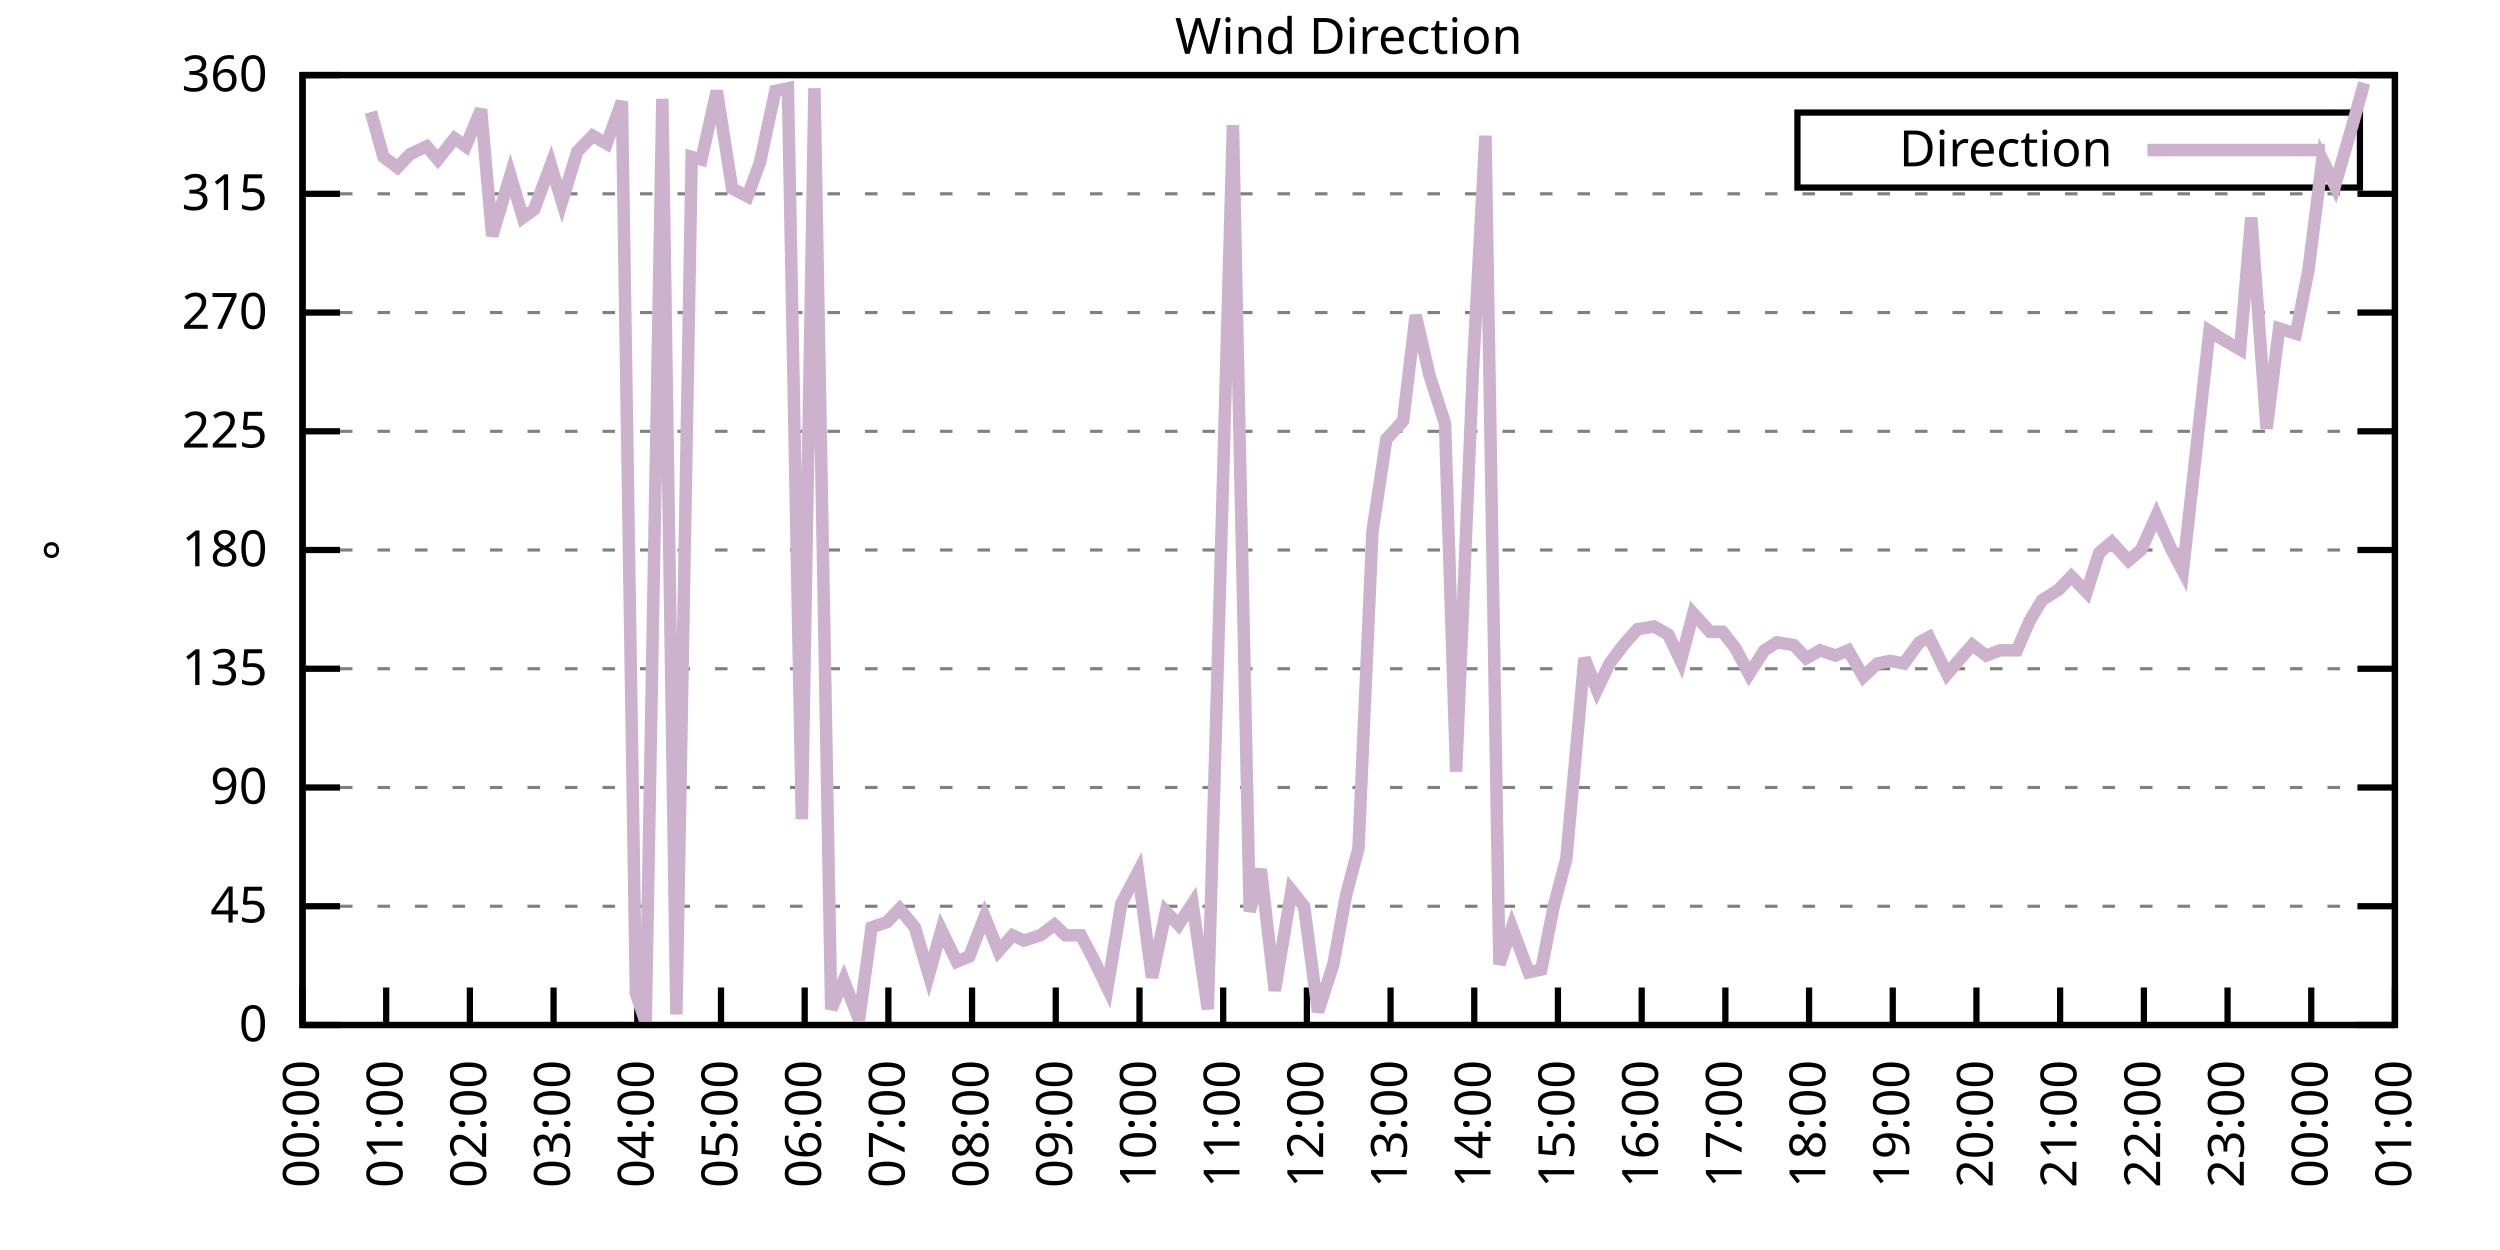
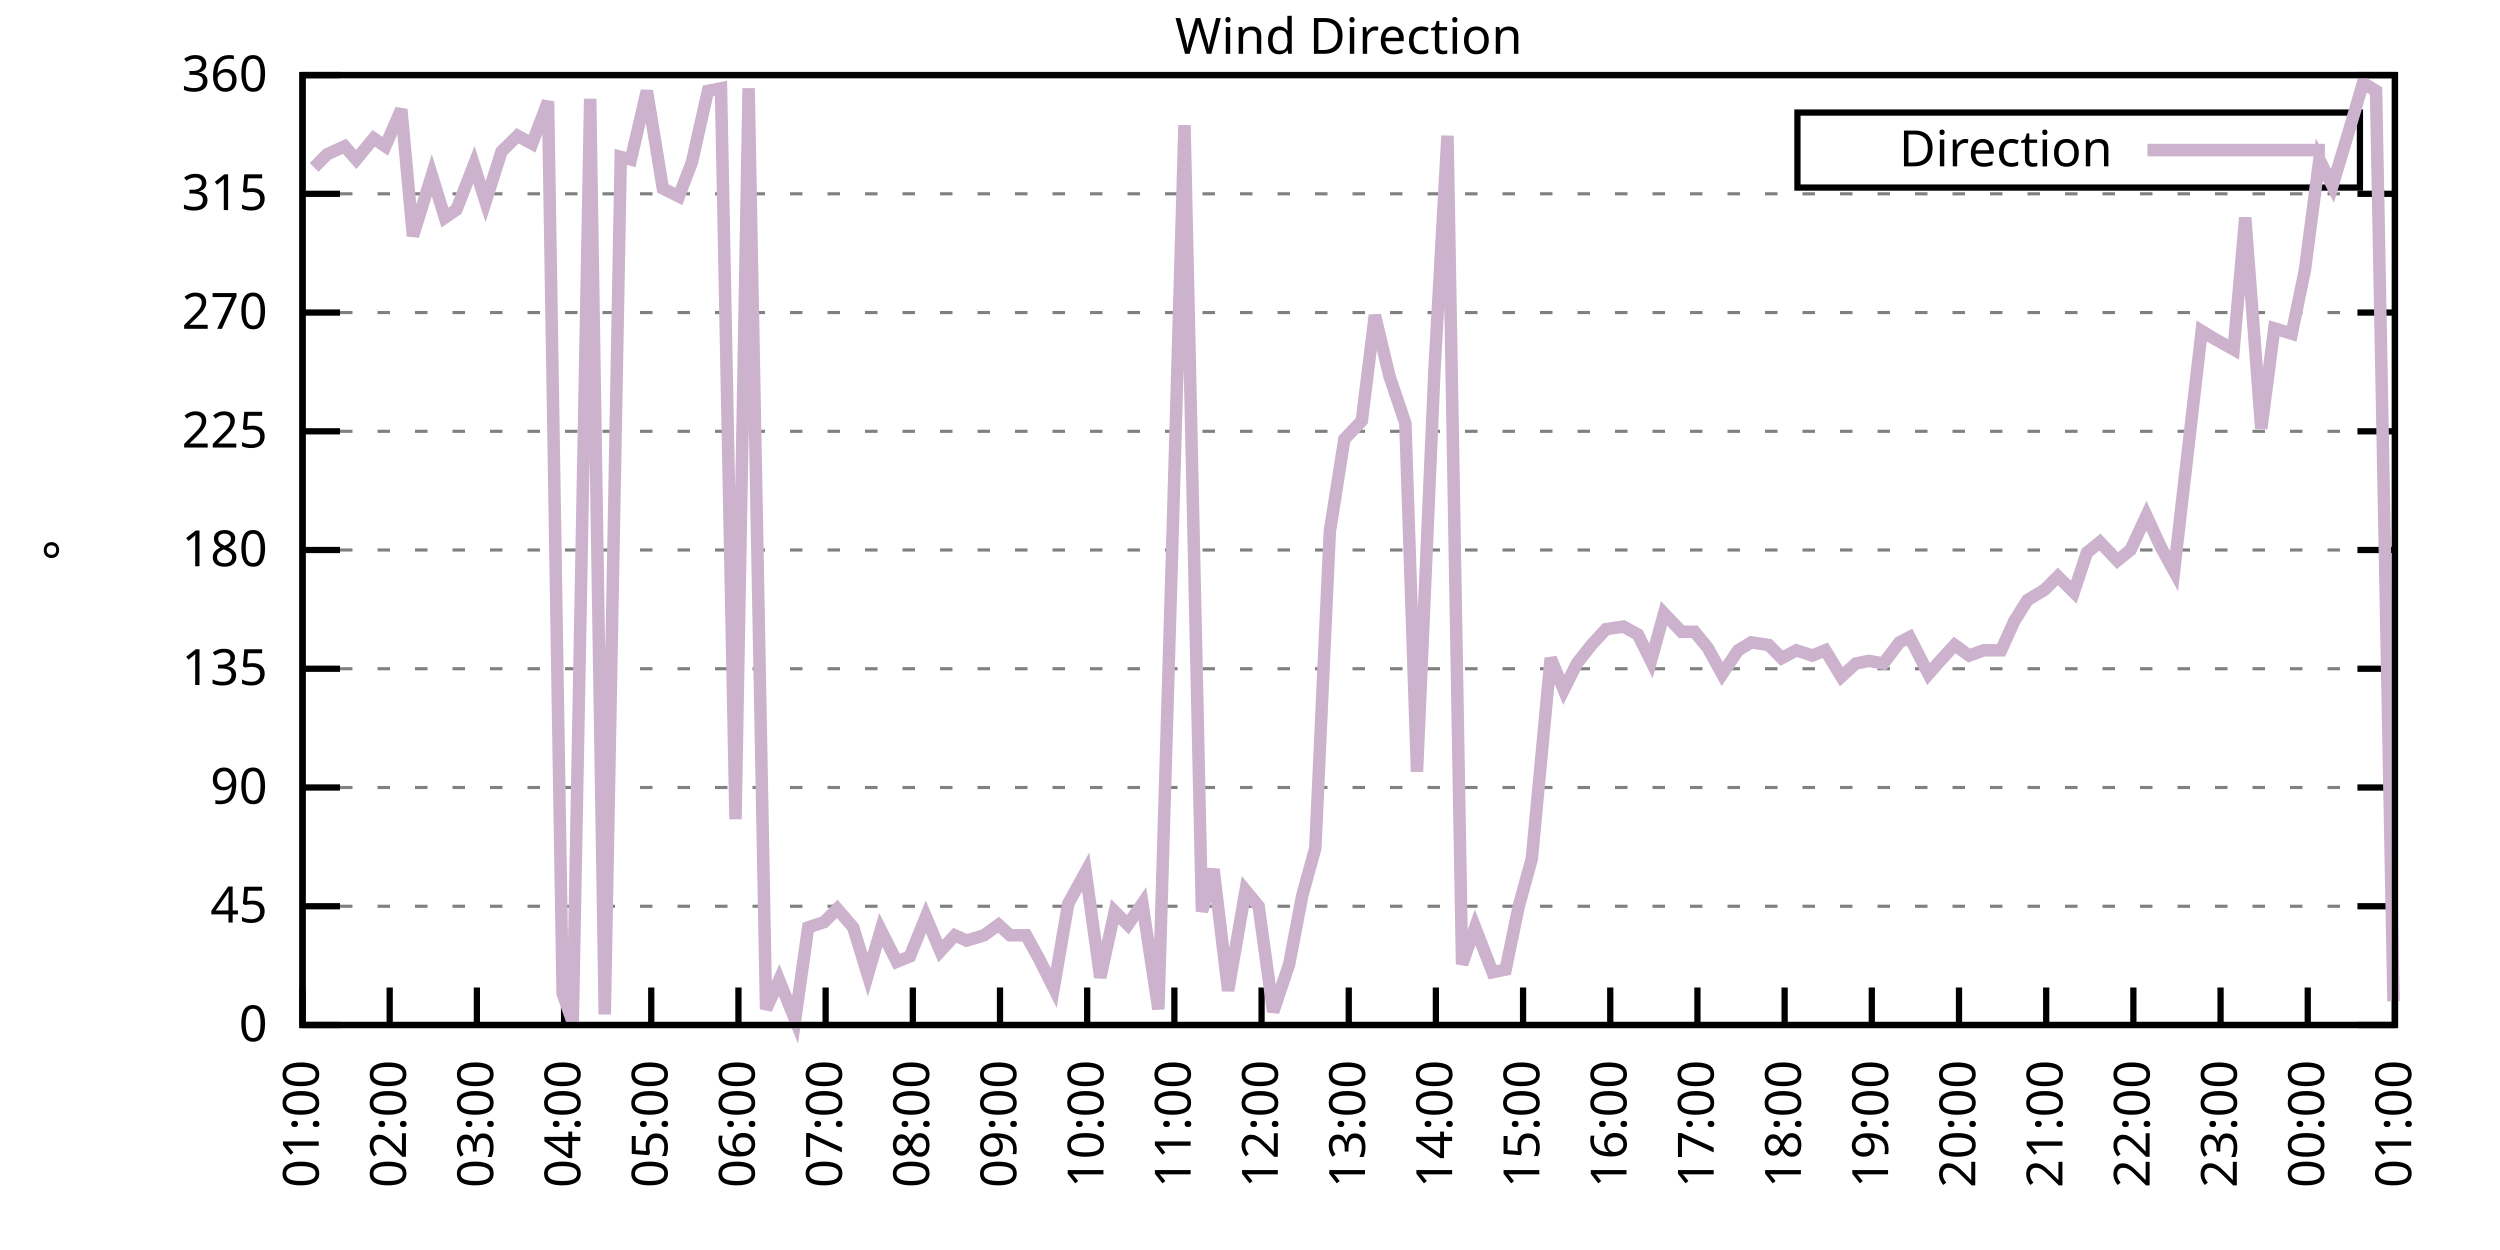
<svg xmlns="http://www.w3.org/2000/svg" xmlns:xlink="http://www.w3.org/1999/xlink" width="400" height="200" viewBox="0 0 400 200">
  <g id="gnuplot_canvas">
    <rect x="0" y="0" width="400" height="200" fill="none" />
    <defs>
      <circle id="gpDot" r="0.5" stroke-width="0.5" stroke="currentColor" />
      <path id="gpPt0" stroke-width="0.333" stroke="currentColor" d="M-1,0 h2 M0,-1 v2" />
      <path id="gpPt1" stroke-width="0.333" stroke="currentColor" d="M-1,-1 L1,1 M1,-1 L-1,1" />
      <path id="gpPt2" stroke-width="0.333" stroke="currentColor" d="M-1,0 L1,0 M0,-1 L0,1 M-1,-1 L1,1 M-1,1 L1,-1" />
      <rect id="gpPt3" stroke-width="0.333" stroke="currentColor" x="-1" y="-1" width="2" height="2" />
      <rect id="gpPt4" stroke-width="0.333" stroke="currentColor" fill="currentColor" x="-1" y="-1" width="2" height="2" />
      <circle id="gpPt5" stroke-width="0.333" stroke="currentColor" cx="0" cy="0" r="1" />
      <use xlink:href="#gpPt5" id="gpPt6" fill="currentColor" stroke="none" />
      <path id="gpPt7" stroke-width="0.333" stroke="currentColor" d="M0,-1.33 L-1.33,0.67 L1.33,0.67 z" />
      <use xlink:href="#gpPt7" id="gpPt8" fill="currentColor" stroke="none" />
      <use xlink:href="#gpPt7" id="gpPt9" stroke="currentColor" transform="rotate(180)" />
      <use xlink:href="#gpPt9" id="gpPt10" fill="currentColor" stroke="none" />
      <use xlink:href="#gpPt3" id="gpPt11" stroke="currentColor" transform="rotate(45)" />
      <use xlink:href="#gpPt11" id="gpPt12" fill="currentColor" stroke="none" />
      <path id="gpPt13" stroke-width="0.333" stroke="currentColor" d="M0,1.330 L1.265,0.411 L0.782,-1.067 L-0.782,-1.076 L-1.265,0.411 z" />
      <use xlink:href="#gpPt13" id="gpPt14" fill="currentColor" stroke="none" />
      <filter id="textbox" filterUnits="objectBoundingBox" x="0" y="0" height="1" width="1">
        <feFlood flood-color="white" flood-opacity="1" result="bgnd" />
        <feComposite in="SourceGraphic" in2="bgnd" operator="atop" />
      </filter>
      <filter id="greybox" filterUnits="objectBoundingBox" x="0" y="0" height="1" width="1">
        <feFlood flood-color="lightgrey" flood-opacity="1" result="grey" />
        <feComposite in="SourceGraphic" in2="grey" operator="atop" />
      </filter>
    </defs>
    <g fill="none" color="white" stroke="currentColor" stroke-width="1.00" stroke-linecap="butt" stroke-linejoin="miter">
</g>
    <g fill="none" color="black" stroke="currentColor" stroke-width="1.00" stroke-linecap="butt" stroke-linejoin="miter">
      <g stroke="none" shape-rendering="crispEdges">
        <polygon fill="rgb(255, 255, 255)" points="48.40,164.00 383.18,164.00 383.18,12.02 48.40,12.02 " />
      </g>
    </g>
    <g fill="none" color="black" stroke="currentColor" stroke-width="1.00" stroke-linecap="butt" stroke-linejoin="miter">
</g>
    <g fill="none" color="black" stroke="black" stroke-width="0.50" stroke-linecap="butt" stroke-linejoin="miter">
</g>
    <g fill="none" color="gray" stroke="currentColor" stroke-width="0.50" stroke-linecap="butt" stroke-linejoin="miter">
      <path stroke="gray" stroke-dasharray="2,4" class="gridline" d="M48.40,164.00 L383.19,164.00  " />
    </g>
    <g fill="none" color="gray" stroke="gray" stroke-width="1.00" stroke-linecap="butt" stroke-linejoin="miter">
</g>
    <g fill="none" color="black" stroke="currentColor" stroke-width="1.00" stroke-linecap="butt" stroke-linejoin="miter">
      <path stroke="black" d="M48.40,164.00 L54.40,164.00 M383.19,164.00 L377.19,164.00  " />
      <g transform="translate(42.80,166.60)" stroke="none" fill="black" font-family="Sans" font-size="8.00" text-anchor="end">
        <text>
          <tspan font-family="Sans"> 0</tspan>
        </text>
      </g>
    </g>
    <g fill="none" color="black" stroke="currentColor" stroke-width="1.00" stroke-linecap="butt" stroke-linejoin="miter">
</g>
    <g fill="none" color="black" stroke="black" stroke-width="0.50" stroke-linecap="butt" stroke-linejoin="miter">
</g>
    <g fill="none" color="gray" stroke="currentColor" stroke-width="0.50" stroke-linecap="butt" stroke-linejoin="miter">
      <path stroke="gray" stroke-dasharray="2,4" class="gridline" d="M48.40,145.00 L383.19,145.00  " />
    </g>
    <g fill="none" color="gray" stroke="gray" stroke-width="1.00" stroke-linecap="butt" stroke-linejoin="miter">
</g>
    <g fill="none" color="black" stroke="currentColor" stroke-width="1.00" stroke-linecap="butt" stroke-linejoin="miter">
      <path stroke="black" d="M48.40,145.00 L54.40,145.00 M383.19,145.00 L377.19,145.00  " />
      <g transform="translate(42.80,147.60)" stroke="none" fill="black" font-family="Sans" font-size="8.00" text-anchor="end">
        <text>
          <tspan font-family="Sans"> 45</tspan>
        </text>
      </g>
    </g>
    <g fill="none" color="black" stroke="currentColor" stroke-width="1.00" stroke-linecap="butt" stroke-linejoin="miter">
</g>
    <g fill="none" color="black" stroke="black" stroke-width="0.50" stroke-linecap="butt" stroke-linejoin="miter">
</g>
    <g fill="none" color="gray" stroke="currentColor" stroke-width="0.50" stroke-linecap="butt" stroke-linejoin="miter">
      <path stroke="gray" stroke-dasharray="2,4" class="gridline" d="M48.40,126.00 L383.19,126.00  " />
    </g>
    <g fill="none" color="gray" stroke="gray" stroke-width="1.00" stroke-linecap="butt" stroke-linejoin="miter">
</g>
    <g fill="none" color="black" stroke="currentColor" stroke-width="1.00" stroke-linecap="butt" stroke-linejoin="miter">
      <path stroke="black" d="M48.40,126.00 L54.40,126.00 M383.19,126.00 L377.19,126.00  " />
      <g transform="translate(42.80,128.60)" stroke="none" fill="black" font-family="Sans" font-size="8.00" text-anchor="end">
        <text>
          <tspan font-family="Sans"> 90</tspan>
        </text>
      </g>
    </g>
    <g fill="none" color="black" stroke="currentColor" stroke-width="1.00" stroke-linecap="butt" stroke-linejoin="miter">
</g>
    <g fill="none" color="black" stroke="black" stroke-width="0.50" stroke-linecap="butt" stroke-linejoin="miter">
</g>
    <g fill="none" color="gray" stroke="currentColor" stroke-width="0.50" stroke-linecap="butt" stroke-linejoin="miter">
      <path stroke="gray" stroke-dasharray="2,4" class="gridline" d="M48.40,107.00 L383.19,107.00  " />
    </g>
    <g fill="none" color="gray" stroke="gray" stroke-width="1.00" stroke-linecap="butt" stroke-linejoin="miter">
</g>
    <g fill="none" color="black" stroke="currentColor" stroke-width="1.00" stroke-linecap="butt" stroke-linejoin="miter">
      <path stroke="black" d="M48.40,107.00 L54.40,107.00 M383.19,107.00 L377.19,107.00  " />
      <g transform="translate(42.80,109.60)" stroke="none" fill="black" font-family="Sans" font-size="8.00" text-anchor="end">
        <text>
          <tspan font-family="Sans"> 135</tspan>
        </text>
      </g>
    </g>
    <g fill="none" color="black" stroke="currentColor" stroke-width="1.00" stroke-linecap="butt" stroke-linejoin="miter">
</g>
    <g fill="none" color="black" stroke="black" stroke-width="0.50" stroke-linecap="butt" stroke-linejoin="miter">
</g>
    <g fill="none" color="gray" stroke="currentColor" stroke-width="0.50" stroke-linecap="butt" stroke-linejoin="miter">
      <path stroke="gray" stroke-dasharray="2,4" class="gridline" d="M48.40,88.00 L383.19,88.00  " />
    </g>
    <g fill="none" color="gray" stroke="gray" stroke-width="1.00" stroke-linecap="butt" stroke-linejoin="miter">
</g>
    <g fill="none" color="black" stroke="currentColor" stroke-width="1.00" stroke-linecap="butt" stroke-linejoin="miter">
      <path stroke="black" d="M48.40,88.00 L54.40,88.00 M383.19,88.00 L377.19,88.00  " />
      <g transform="translate(42.80,90.60)" stroke="none" fill="black" font-family="Sans" font-size="8.00" text-anchor="end">
        <text>
          <tspan font-family="Sans"> 180</tspan>
        </text>
      </g>
    </g>
    <g fill="none" color="black" stroke="currentColor" stroke-width="1.00" stroke-linecap="butt" stroke-linejoin="miter">
</g>
    <g fill="none" color="black" stroke="black" stroke-width="0.50" stroke-linecap="butt" stroke-linejoin="miter">
</g>
    <g fill="none" color="gray" stroke="currentColor" stroke-width="0.50" stroke-linecap="butt" stroke-linejoin="miter">
      <path stroke="gray" stroke-dasharray="2,4" class="gridline" d="M48.40,69.01 L383.19,69.01  " />
    </g>
    <g fill="none" color="gray" stroke="gray" stroke-width="1.00" stroke-linecap="butt" stroke-linejoin="miter">
</g>
    <g fill="none" color="black" stroke="currentColor" stroke-width="1.00" stroke-linecap="butt" stroke-linejoin="miter">
      <path stroke="black" d="M48.40,69.01 L54.40,69.01 M383.19,69.01 L377.19,69.01  " />
      <g transform="translate(42.80,71.61)" stroke="none" fill="black" font-family="Sans" font-size="8.00" text-anchor="end">
        <text>
          <tspan font-family="Sans"> 225</tspan>
        </text>
      </g>
    </g>
    <g fill="none" color="black" stroke="currentColor" stroke-width="1.00" stroke-linecap="butt" stroke-linejoin="miter">
</g>
    <g fill="none" color="black" stroke="black" stroke-width="0.50" stroke-linecap="butt" stroke-linejoin="miter">
</g>
    <g fill="none" color="gray" stroke="currentColor" stroke-width="0.50" stroke-linecap="butt" stroke-linejoin="miter">
      <path stroke="gray" stroke-dasharray="2,4" class="gridline" d="M48.40,50.01 L383.19,50.01  " />
    </g>
    <g fill="none" color="gray" stroke="gray" stroke-width="1.00" stroke-linecap="butt" stroke-linejoin="miter">
</g>
    <g fill="none" color="black" stroke="currentColor" stroke-width="1.00" stroke-linecap="butt" stroke-linejoin="miter">
      <path stroke="black" d="M48.40,50.01 L54.40,50.01 M383.19,50.01 L377.19,50.01  " />
      <g transform="translate(42.80,52.61)" stroke="none" fill="black" font-family="Sans" font-size="8.00" text-anchor="end">
        <text>
          <tspan font-family="Sans"> 270</tspan>
        </text>
      </g>
    </g>
    <g fill="none" color="black" stroke="currentColor" stroke-width="1.00" stroke-linecap="butt" stroke-linejoin="miter">
</g>
    <g fill="none" color="black" stroke="black" stroke-width="0.50" stroke-linecap="butt" stroke-linejoin="miter">
</g>
    <g fill="none" color="gray" stroke="currentColor" stroke-width="0.50" stroke-linecap="butt" stroke-linejoin="miter">
      <path stroke="gray" stroke-dasharray="2,4" class="gridline" d="M48.40,31.01 L383.19,31.01  " />
    </g>
    <g fill="none" color="gray" stroke="gray" stroke-width="1.00" stroke-linecap="butt" stroke-linejoin="miter">
</g>
    <g fill="none" color="black" stroke="currentColor" stroke-width="1.00" stroke-linecap="butt" stroke-linejoin="miter">
      <path stroke="black" d="M48.40,31.01 L54.40,31.01 M383.19,31.01 L377.19,31.01  " />
      <g transform="translate(42.80,33.61)" stroke="none" fill="black" font-family="Sans" font-size="8.00" text-anchor="end">
        <text>
          <tspan font-family="Sans"> 315</tspan>
        </text>
      </g>
    </g>
    <g fill="none" color="black" stroke="currentColor" stroke-width="1.00" stroke-linecap="butt" stroke-linejoin="miter">
</g>
    <g fill="none" color="black" stroke="black" stroke-width="0.50" stroke-linecap="butt" stroke-linejoin="miter">
</g>
    <g fill="none" color="gray" stroke="currentColor" stroke-width="0.50" stroke-linecap="butt" stroke-linejoin="miter">
      <path stroke="gray" stroke-dasharray="2,4" class="gridline" d="M48.40,12.01 L383.19,12.01  " />
    </g>
    <g fill="none" color="gray" stroke="gray" stroke-width="1.00" stroke-linecap="butt" stroke-linejoin="miter">
</g>
    <g fill="none" color="black" stroke="currentColor" stroke-width="1.00" stroke-linecap="butt" stroke-linejoin="miter">
      <path stroke="black" d="M48.40,12.01 L54.40,12.01 M383.19,12.01 L377.19,12.01  " />
      <g transform="translate(42.80,14.61)" stroke="none" fill="black" font-family="Sans" font-size="8.00" text-anchor="end">
        <text>
          <tspan font-family="Sans"> 360</tspan>
        </text>
      </g>
    </g>
    <g fill="none" color="black" stroke="currentColor" stroke-width="1.00" stroke-linecap="butt" stroke-linejoin="miter">
      <path stroke="black" d="M48.40,164.00 L48.40,158.00  " />
      <g transform="translate(51.00,169.60) rotate(270.00)" stroke="none" fill="black" font-family="Sans" font-size="8.00" text-anchor="end">
        <text>
-           <tspan font-family="Sans">00:00</tspan>
-         </text>
-       </g>
-     </g>
-     <g fill="none" color="black" stroke="currentColor" stroke-width="1.00" stroke-linecap="butt" stroke-linejoin="miter">
-       <path stroke="black" d="M61.79,164.00 L61.79,158.00  " />
-       <g transform="translate(64.39,169.60) rotate(270.00)" stroke="none" fill="black" font-family="Sans" font-size="8.00" text-anchor="end">
-         <text>
          <tspan font-family="Sans">01:00</tspan>
        </text>
      </g>
    </g>
    <g fill="none" color="black" stroke="currentColor" stroke-width="1.00" stroke-linecap="butt" stroke-linejoin="miter">
-       <path stroke="black" d="M75.18,164.00 L75.18,158.00  " />
-       <g transform="translate(77.78,169.60) rotate(270.00)" stroke="none" fill="black" font-family="Sans" font-size="8.00" text-anchor="end">
+       <path stroke="black" d="M62.35,164.00 L62.35,158.00  " />
+       <g transform="translate(64.95,169.60) rotate(270.00)" stroke="none" fill="black" font-family="Sans" font-size="8.00" text-anchor="end">
        <text>
          <tspan font-family="Sans">02:00</tspan>
        </text>
      </g>
    </g>
    <g fill="none" color="black" stroke="currentColor" stroke-width="1.00" stroke-linecap="butt" stroke-linejoin="miter">
-       <path stroke="black" d="M88.57,164.00 L88.57,158.00  " />
-       <g transform="translate(91.17,169.60) rotate(270.00)" stroke="none" fill="black" font-family="Sans" font-size="8.00" text-anchor="end">
+       <path stroke="black" d="M76.30,164.00 L76.30,158.00  " />
+       <g transform="translate(78.90,169.60) rotate(270.00)" stroke="none" fill="black" font-family="Sans" font-size="8.00" text-anchor="end">
        <text>
          <tspan font-family="Sans">03:00</tspan>
        </text>
      </g>
    </g>
    <g fill="none" color="black" stroke="currentColor" stroke-width="1.00" stroke-linecap="butt" stroke-linejoin="miter">
-       <path stroke="black" d="M101.97,164.00 L101.97,158.00  " />
-       <g transform="translate(104.57,169.60) rotate(270.00)" stroke="none" fill="black" font-family="Sans" font-size="8.00" text-anchor="end">
+       <path stroke="black" d="M90.25,164.00 L90.25,158.00  " />
+       <g transform="translate(92.85,169.60) rotate(270.00)" stroke="none" fill="black" font-family="Sans" font-size="8.00" text-anchor="end">
        <text>
          <tspan font-family="Sans">04:00</tspan>
        </text>
      </g>
    </g>
    <g fill="none" color="black" stroke="currentColor" stroke-width="1.00" stroke-linecap="butt" stroke-linejoin="miter">
-       <path stroke="black" d="M115.36,164.00 L115.36,158.00  " />
-       <g transform="translate(117.96,169.60) rotate(270.00)" stroke="none" fill="black" font-family="Sans" font-size="8.00" text-anchor="end">
+       <path stroke="black" d="M104.20,164.00 L104.20,158.00  " />
+       <g transform="translate(106.80,169.60) rotate(270.00)" stroke="none" fill="black" font-family="Sans" font-size="8.00" text-anchor="end">
        <text>
          <tspan font-family="Sans">05:00</tspan>
        </text>
      </g>
    </g>
    <g fill="none" color="black" stroke="currentColor" stroke-width="1.00" stroke-linecap="butt" stroke-linejoin="miter">
-       <path stroke="black" d="M128.75,164.00 L128.75,158.00  " />
-       <g transform="translate(131.35,169.60) rotate(270.00)" stroke="none" fill="black" font-family="Sans" font-size="8.00" text-anchor="end">
+       <path stroke="black" d="M118.15,164.00 L118.15,158.00  " />
+       <g transform="translate(120.75,169.60) rotate(270.00)" stroke="none" fill="black" font-family="Sans" font-size="8.00" text-anchor="end">
        <text>
          <tspan font-family="Sans">06:00</tspan>
        </text>
      </g>
    </g>
    <g fill="none" color="black" stroke="currentColor" stroke-width="1.00" stroke-linecap="butt" stroke-linejoin="miter">
-       <path stroke="black" d="M142.14,164.00 L142.14,158.00  " />
-       <g transform="translate(144.74,169.60) rotate(270.00)" stroke="none" fill="black" font-family="Sans" font-size="8.00" text-anchor="end">
+       <path stroke="black" d="M132.10,164.00 L132.10,158.00  " />
+       <g transform="translate(134.70,169.60) rotate(270.00)" stroke="none" fill="black" font-family="Sans" font-size="8.00" text-anchor="end">
        <text>
          <tspan font-family="Sans">07:00</tspan>
        </text>
      </g>
    </g>
    <g fill="none" color="black" stroke="currentColor" stroke-width="1.00" stroke-linecap="butt" stroke-linejoin="miter">
-       <path stroke="black" d="M155.53,164.00 L155.53,158.00  " />
-       <g transform="translate(158.13,169.60) rotate(270.00)" stroke="none" fill="black" font-family="Sans" font-size="8.00" text-anchor="end">
+       <path stroke="black" d="M146.05,164.00 L146.05,158.00  " />
+       <g transform="translate(148.65,169.60) rotate(270.00)" stroke="none" fill="black" font-family="Sans" font-size="8.00" text-anchor="end">
        <text>
          <tspan font-family="Sans">08:00</tspan>
        </text>
      </g>
    </g>
    <g fill="none" color="black" stroke="currentColor" stroke-width="1.00" stroke-linecap="butt" stroke-linejoin="miter">
-       <path stroke="black" d="M168.92,164.00 L168.92,158.00  " />
-       <g transform="translate(171.52,169.60) rotate(270.00)" stroke="none" fill="black" font-family="Sans" font-size="8.00" text-anchor="end">
+       <path stroke="black" d="M160.00,164.00 L160.00,158.00  " />
+       <g transform="translate(162.60,169.60) rotate(270.00)" stroke="none" fill="black" font-family="Sans" font-size="8.00" text-anchor="end">
        <text>
          <tspan font-family="Sans">09:00</tspan>
        </text>
      </g>
    </g>
    <g fill="none" color="black" stroke="currentColor" stroke-width="1.00" stroke-linecap="butt" stroke-linejoin="miter">
-       <path stroke="black" d="M182.32,164.00 L182.32,158.00  " />
-       <g transform="translate(184.92,169.60) rotate(270.00)" stroke="none" fill="black" font-family="Sans" font-size="8.00" text-anchor="end">
+       <path stroke="black" d="M173.95,164.00 L173.95,158.00  " />
+       <g transform="translate(176.55,169.60) rotate(270.00)" stroke="none" fill="black" font-family="Sans" font-size="8.00" text-anchor="end">
        <text>
          <tspan font-family="Sans">10:00</tspan>
        </text>
      </g>
    </g>
    <g fill="none" color="black" stroke="currentColor" stroke-width="1.00" stroke-linecap="butt" stroke-linejoin="miter">
-       <path stroke="black" d="M195.71,164.00 L195.71,158.00  " />
-       <g transform="translate(198.31,169.60) rotate(270.00)" stroke="none" fill="black" font-family="Sans" font-size="8.00" text-anchor="end">
+       <path stroke="black" d="M187.90,164.00 L187.90,158.00  " />
+       <g transform="translate(190.50,169.60) rotate(270.00)" stroke="none" fill="black" font-family="Sans" font-size="8.00" text-anchor="end">
        <text>
          <tspan font-family="Sans">11:00</tspan>
        </text>
      </g>
    </g>
    <g fill="none" color="black" stroke="currentColor" stroke-width="1.00" stroke-linecap="butt" stroke-linejoin="miter">
-       <path stroke="black" d="M209.10,164.00 L209.10,158.00  " />
-       <g transform="translate(211.70,169.60) rotate(270.00)" stroke="none" fill="black" font-family="Sans" font-size="8.00" text-anchor="end">
+       <path stroke="black" d="M201.85,164.00 L201.85,158.00  " />
+       <g transform="translate(204.45,169.60) rotate(270.00)" stroke="none" fill="black" font-family="Sans" font-size="8.00" text-anchor="end">
        <text>
          <tspan font-family="Sans">12:00</tspan>
        </text>
      </g>
    </g>
    <g fill="none" color="black" stroke="currentColor" stroke-width="1.00" stroke-linecap="butt" stroke-linejoin="miter">
-       <path stroke="black" d="M222.49,164.00 L222.49,158.00  " />
-       <g transform="translate(225.09,169.60) rotate(270.00)" stroke="none" fill="black" font-family="Sans" font-size="8.00" text-anchor="end">
+       <path stroke="black" d="M215.80,164.00 L215.80,158.00  " />
+       <g transform="translate(218.40,169.60) rotate(270.00)" stroke="none" fill="black" font-family="Sans" font-size="8.00" text-anchor="end">
        <text>
          <tspan font-family="Sans">13:00</tspan>
        </text>
      </g>
    </g>
    <g fill="none" color="black" stroke="currentColor" stroke-width="1.00" stroke-linecap="butt" stroke-linejoin="miter">
-       <path stroke="black" d="M235.88,164.00 L235.88,158.00  " />
-       <g transform="translate(238.48,169.60) rotate(270.00)" stroke="none" fill="black" font-family="Sans" font-size="8.00" text-anchor="end">
+       <path stroke="black" d="M229.74,164.00 L229.74,158.00  " />
+       <g transform="translate(232.34,169.60) rotate(270.00)" stroke="none" fill="black" font-family="Sans" font-size="8.00" text-anchor="end">
        <text>
          <tspan font-family="Sans">14:00</tspan>
        </text>
      </g>
    </g>
    <g fill="none" color="black" stroke="currentColor" stroke-width="1.00" stroke-linecap="butt" stroke-linejoin="miter">
-       <path stroke="black" d="M249.27,164.00 L249.27,158.00  " />
-       <g transform="translate(251.87,169.60) rotate(270.00)" stroke="none" fill="black" font-family="Sans" font-size="8.00" text-anchor="end">
+       <path stroke="black" d="M243.69,164.00 L243.69,158.00  " />
+       <g transform="translate(246.29,169.60) rotate(270.00)" stroke="none" fill="black" font-family="Sans" font-size="8.00" text-anchor="end">
        <text>
          <tspan font-family="Sans">15:00</tspan>
        </text>
      </g>
    </g>
    <g fill="none" color="black" stroke="currentColor" stroke-width="1.00" stroke-linecap="butt" stroke-linejoin="miter">
-       <path stroke="black" d="M262.67,164.00 L262.67,158.00  " />
-       <g transform="translate(265.27,169.60) rotate(270.00)" stroke="none" fill="black" font-family="Sans" font-size="8.00" text-anchor="end">
+       <path stroke="black" d="M257.64,164.00 L257.64,158.00  " />
+       <g transform="translate(260.24,169.60) rotate(270.00)" stroke="none" fill="black" font-family="Sans" font-size="8.00" text-anchor="end">
        <text>
          <tspan font-family="Sans">16:00</tspan>
        </text>
      </g>
    </g>
    <g fill="none" color="black" stroke="currentColor" stroke-width="1.00" stroke-linecap="butt" stroke-linejoin="miter">
-       <path stroke="black" d="M276.06,164.00 L276.06,158.00  " />
-       <g transform="translate(278.66,169.60) rotate(270.00)" stroke="none" fill="black" font-family="Sans" font-size="8.00" text-anchor="end">
+       <path stroke="black" d="M271.59,164.00 L271.59,158.00  " />
+       <g transform="translate(274.19,169.60) rotate(270.00)" stroke="none" fill="black" font-family="Sans" font-size="8.00" text-anchor="end">
        <text>
          <tspan font-family="Sans">17:00</tspan>
        </text>
      </g>
    </g>
    <g fill="none" color="black" stroke="currentColor" stroke-width="1.00" stroke-linecap="butt" stroke-linejoin="miter">
-       <path stroke="black" d="M289.45,164.00 L289.45,158.00  " />
-       <g transform="translate(292.05,169.60) rotate(270.00)" stroke="none" fill="black" font-family="Sans" font-size="8.00" text-anchor="end">
+       <path stroke="black" d="M285.54,164.00 L285.54,158.00  " />
+       <g transform="translate(288.14,169.60) rotate(270.00)" stroke="none" fill="black" font-family="Sans" font-size="8.00" text-anchor="end">
        <text>
          <tspan font-family="Sans">18:00</tspan>
        </text>
      </g>
    </g>
    <g fill="none" color="black" stroke="currentColor" stroke-width="1.00" stroke-linecap="butt" stroke-linejoin="miter">
-       <path stroke="black" d="M302.84,164.00 L302.84,158.00  " />
-       <g transform="translate(305.44,169.60) rotate(270.00)" stroke="none" fill="black" font-family="Sans" font-size="8.00" text-anchor="end">
+       <path stroke="black" d="M299.49,164.00 L299.49,158.00  " />
+       <g transform="translate(302.09,169.60) rotate(270.00)" stroke="none" fill="black" font-family="Sans" font-size="8.00" text-anchor="end">
        <text>
          <tspan font-family="Sans">19:00</tspan>
        </text>
      </g>
    </g>
    <g fill="none" color="black" stroke="currentColor" stroke-width="1.00" stroke-linecap="butt" stroke-linejoin="miter">
-       <path stroke="black" d="M316.23,164.00 L316.23,158.00  " />
-       <g transform="translate(318.83,169.60) rotate(270.00)" stroke="none" fill="black" font-family="Sans" font-size="8.00" text-anchor="end">
+       <path stroke="black" d="M313.44,164.00 L313.44,158.00  " />
+       <g transform="translate(316.04,169.60) rotate(270.00)" stroke="none" fill="black" font-family="Sans" font-size="8.00" text-anchor="end">
        <text>
          <tspan font-family="Sans">20:00</tspan>
        </text>
      </g>
    </g>
    <g fill="none" color="black" stroke="currentColor" stroke-width="1.00" stroke-linecap="butt" stroke-linejoin="miter">
-       <path stroke="black" d="M329.62,164.00 L329.62,158.00  " />
-       <g transform="translate(332.22,169.60) rotate(270.00)" stroke="none" fill="black" font-family="Sans" font-size="8.00" text-anchor="end">
+       <path stroke="black" d="M327.39,164.00 L327.39,158.00  " />
+       <g transform="translate(329.99,169.60) rotate(270.00)" stroke="none" fill="black" font-family="Sans" font-size="8.00" text-anchor="end">
        <text>
          <tspan font-family="Sans">21:00</tspan>
        </text>
      </g>
    </g>
    <g fill="none" color="black" stroke="currentColor" stroke-width="1.00" stroke-linecap="butt" stroke-linejoin="miter">
-       <path stroke="black" d="M343.02,164.00 L343.02,158.00  " />
-       <g transform="translate(345.62,169.60) rotate(270.00)" stroke="none" fill="black" font-family="Sans" font-size="8.00" text-anchor="end">
+       <path stroke="black" d="M341.34,164.00 L341.34,158.00  " />
+       <g transform="translate(343.94,169.60) rotate(270.00)" stroke="none" fill="black" font-family="Sans" font-size="8.00" text-anchor="end">
        <text>
          <tspan font-family="Sans">22:00</tspan>
        </text>
      </g>
    </g>
    <g fill="none" color="black" stroke="currentColor" stroke-width="1.00" stroke-linecap="butt" stroke-linejoin="miter">
-       <path stroke="black" d="M356.41,164.00 L356.41,158.00  " />
-       <g transform="translate(359.01,169.60) rotate(270.00)" stroke="none" fill="black" font-family="Sans" font-size="8.00" text-anchor="end">
+       <path stroke="black" d="M355.29,164.00 L355.29,158.00  " />
+       <g transform="translate(357.89,169.60) rotate(270.00)" stroke="none" fill="black" font-family="Sans" font-size="8.00" text-anchor="end">
        <text>
          <tspan font-family="Sans">23:00</tspan>
        </text>
      </g>
    </g>
    <g fill="none" color="black" stroke="currentColor" stroke-width="1.00" stroke-linecap="butt" stroke-linejoin="miter">
-       <path stroke="black" d="M369.80,164.00 L369.80,158.00  " />
-       <g transform="translate(372.40,169.60) rotate(270.00)" stroke="none" fill="black" font-family="Sans" font-size="8.00" text-anchor="end">
+       <path stroke="black" d="M369.24,164.00 L369.24,158.00  " />
+       <g transform="translate(371.84,169.60) rotate(270.00)" stroke="none" fill="black" font-family="Sans" font-size="8.00" text-anchor="end">
        <text>
          <tspan font-family="Sans">00:00</tspan>
        </text>
      </g>
    </g>
    <g fill="none" color="black" stroke="currentColor" stroke-width="1.00" stroke-linecap="butt" stroke-linejoin="miter">
      <path stroke="black" d="M383.19,164.00 L383.19,158.00  " />
      <g transform="translate(385.79,169.60) rotate(270.00)" stroke="none" fill="black" font-family="Sans" font-size="8.00" text-anchor="end">
        <text>
          <tspan font-family="Sans">01:00</tspan>
        </text>
      </g>
    </g>
    <g fill="none" color="black" stroke="currentColor" stroke-width="1.00" stroke-linecap="butt" stroke-linejoin="miter">
</g>
    <g fill="none" color="black" stroke="currentColor" stroke-width="1.00" stroke-linecap="butt" stroke-linejoin="miter">
      <path stroke="black" d="M48.40,12.01 L48.40,164.00 L383.19,164.00 L383.19,12.01 L48.40,12.01 Z  " />
    </g>
    <g fill="none" color="black" stroke="currentColor" stroke-width="1.00" stroke-linecap="butt" stroke-linejoin="miter">
</g>
    <g fill="none" color="black" stroke="currentColor" stroke-width="1.00" stroke-linecap="butt" stroke-linejoin="miter">
      <path stroke="black" d="M287.59,30.01 L287.59,18.01 L377.59,18.01 L377.59,30.01 L287.59,30.01 Z  " />
    </g>
    <g id="Wind_direction_plot_1">
      <g fill="none" color="white" stroke="black" stroke-width="2.00" stroke-linecap="butt" stroke-linejoin="miter">
</g>
      <g fill="none" color="black" stroke="currentColor" stroke-width="2.00" stroke-linecap="butt" stroke-linejoin="miter">
        <g transform="translate(337.99,26.61)" stroke="none" fill="black" font-family="Sans" font-size="8.00" text-anchor="end">
          <text>
            <tspan font-family="Sans">Direction</tspan>
          </text>
        </g>
      </g>
      <g fill="none" color="black" stroke="currentColor" stroke-width="2.00" stroke-linecap="butt" stroke-linejoin="miter">
-         <path stroke="rgb(204, 178, 204)" d="M343.59,24.01 L371.99,24.01 M59.34,17.92 L61.35,25.10 L63.58,26.79 L65.59,24.68 L68.26,23.41 L70.05,25.52   L72.73,22.14 L74.51,23.41 L76.97,17.50 L78.75,37.76 L81.66,28.05 L83.66,34.81 L85.45,33.54 L88.13,26.36   L89.91,32.28 L92.37,24.25 L94.82,21.72 L97.06,22.99 L99.51,16.23 L101.74,158.93 L103.31,163.58 L105.98,15.81   L108.22,162.31 L110.67,25.10 L112.23,25.52 L114.69,14.54 L117.14,30.16 L119.60,31.43 L121.61,25.94 L124.06,14.54   L126.07,14.12 L128.30,131.07 L130.31,14.12 L132.99,161.47 L135.00,156.82 L137.45,163.16 L139.46,148.38 L141.92,147.53   L143.93,145.42 L146.38,148.38 L148.61,155.98 L150.62,148.80 L153.08,153.87 L155.09,153.02 L157.54,146.69 L159.77,152.18   L162.01,149.65 L163.79,150.49 L166.47,149.65 L168.70,147.96 L170.49,149.65 L172.94,149.65 L174.95,153.45 L177.18,158.09   L179.41,144.58 L182.09,139.51 L184.32,156.40 L186.56,145.85 L188.57,147.96 L190.80,144.58 L193.25,161.47 L195.26,91.80   L197.27,20.03 L199.95,145.85 L201.73,139.09 L203.97,158.51 L206.64,142.47 L208.65,145.00 L210.88,161.89 L213.34,154.29   L215.35,143.31 L217.36,135.71 L219.59,85.05 L221.82,70.27 L224.50,67.32 L226.51,50.43 L228.74,60.14 L231.20,67.74   L232.98,123.47 L235.66,59.30 L237.67,21.72 L239.90,154.29 L241.91,148.38 L244.59,155.56 L246.60,155.13 L248.60,145.00   L250.61,137.40 L253.51,105.31 L255.52,110.38 L257.53,106.16 L259.76,103.20 L262.00,100.67 L264.67,100.25 L266.91,101.52   L268.92,105.74 L270.92,98.14 L273.60,101.09 L275.61,101.09 L277.62,103.63 L279.85,107.85 L282.31,104.05 L284.32,102.78   L286.99,103.20 L289.00,105.31 L291.23,104.05 L293.69,104.89 L295.70,104.05 L298.15,108.27 L300.39,106.16 L302.39,105.74   L304.63,106.16 L307.08,102.78 L308.64,101.94 L311.54,107.85 L313.33,105.74 L315.56,103.20 L317.79,104.89 L320.03,104.05   L322.70,104.05 L324.71,99.40 L326.72,96.03 L329.40,94.34 L331.41,92.23 L333.86,94.76 L335.87,88.43 L337.88,86.74   L340.56,89.69 L342.57,88.00 L345.02,82.52 L347.26,87.58 L349.26,91.38 L351.50,71.12 L353.51,52.96 L355.51,54.23   L358.42,55.92 L360.20,34.81 L362.66,68.58 L364.66,52.54 L367.34,53.39 L369.35,43.25 L371.58,25.52 L373.59,29.74   L376.27,20.45 L378.28,13.28  " />
+         <path stroke="rgb(204, 178, 204)" d="M343.59,24.01 L371.99,24.01 M50.26,26.79 L52.35,24.68 L55.14,23.41 L57.00,25.52 L59.79,22.14 L61.65,23.41   L64.21,17.50 L66.07,37.76 L69.09,28.05 L71.18,34.81 L73.04,33.54 L75.83,26.36 L77.69,32.28 L80.25,24.25   L82.81,21.72 L85.13,22.99 L87.69,16.23 L90.02,158.93 L91.64,163.58 L94.43,15.81 L96.76,162.31 L99.32,25.10   L100.94,25.52 L103.50,14.54 L106.06,30.16 L108.62,31.43 L110.71,25.94 L113.27,14.54 L115.36,14.12 L117.68,131.07   L119.78,14.12 L122.57,161.47 L124.66,156.82 L127.22,163.16 L129.31,148.38 L131.87,147.53 L133.96,145.42 L136.51,148.38   L138.84,155.98 L140.93,148.80 L143.49,153.87 L145.58,153.02 L148.14,146.69 L150.46,152.18 L152.79,149.65 L154.65,150.49   L157.44,149.65 L159.76,147.96 L161.62,149.65 L164.18,149.65 L166.27,153.45 L168.60,158.09 L170.92,144.58 L173.71,139.51   L176.04,156.40 L178.36,145.85 L180.46,147.96 L182.78,144.58 L185.34,161.47 L187.43,91.80 L189.52,20.03 L192.31,145.85   L194.17,139.09 L196.50,158.51 L199.29,142.47 L201.38,145.00 L203.71,161.89 L206.26,154.29 L208.36,143.31 L210.45,135.71   L212.77,85.05 L215.10,70.27 L217.89,67.32 L219.98,50.43 L222.30,60.14 L224.86,67.74 L226.72,123.47 L229.51,59.30   L231.60,21.72 L233.93,154.29 L236.02,148.38 L238.81,155.56 L240.90,155.13 L243.00,145.00 L245.09,137.40 L248.11,105.31   L250.20,110.38 L252.30,106.16 L254.62,103.20 L256.95,100.67 L259.74,100.25 L262.06,101.52 L264.15,105.74 L266.25,98.14   L269.04,101.09 L271.13,101.09 L273.22,103.63 L275.55,107.85 L278.10,104.05 L280.20,102.78 L282.99,103.20 L285.08,105.31   L287.40,104.05 L289.96,104.89 L292.05,104.05 L294.61,108.27 L296.94,106.16 L299.03,105.74 L301.35,106.16 L303.91,102.78   L305.54,101.94 L308.56,107.85 L310.42,105.74 L312.74,103.20 L315.07,104.89 L317.39,104.05 L320.18,104.05 L322.28,99.40   L324.37,96.03 L327.16,94.34 L329.25,92.23 L331.81,94.76 L333.90,88.43 L335.99,86.74 L338.78,89.69 L340.88,88.00   L343.43,82.52 L345.76,87.58 L347.85,91.38 L350.18,71.12 L352.27,52.96 L354.36,54.23 L357.38,55.92 L359.24,34.81   L361.80,68.58 L363.89,52.54 L366.68,53.39 L368.78,43.25 L371.10,25.52 L373.19,29.74 L375.98,20.45 L378.08,13.28   L380.17,14.54 L382.96,160.20  " />
      </g>
    </g>
    <g fill="none" color="black" stroke="currentColor" stroke-width="2.00" stroke-linecap="butt" stroke-linejoin="miter">
</g>
    <g fill="none" color="black" stroke="black" stroke-width="1.00" stroke-linecap="butt" stroke-linejoin="miter">
</g>
    <g fill="none" color="black" stroke="currentColor" stroke-width="1.00" stroke-linecap="butt" stroke-linejoin="miter">
      <path stroke="black" d="M48.40,12.01 L48.40,164.00 L383.19,164.00 L383.19,12.01 L48.40,12.01 Z  " />
      <g transform="translate(12.80,88.01) rotate(270.00)" stroke="none" fill="black" font-family="Sans" font-size="8.00" text-anchor="middle">
        <text>
          <tspan font-family="Sans">°</tspan>
        </text>
      </g>
    </g>
    <g fill="none" color="black" stroke="currentColor" stroke-width="1.00" stroke-linecap="butt" stroke-linejoin="miter">
</g>
    <g fill="none" color="black" stroke="currentColor" stroke-width="1.00" stroke-linecap="butt" stroke-linejoin="miter">
      <g transform="translate(215.79,8.61)" stroke="none" fill="black" font-family="Sans" font-size="8.00" text-anchor="middle">
        <text>
          <tspan font-family="Sans">Wind Direction</tspan>
        </text>
      </g>
    </g>
    <g fill="none" color="black" stroke="currentColor" stroke-width="1.00" stroke-linecap="butt" stroke-linejoin="miter">
</g>
  </g>
</svg>
